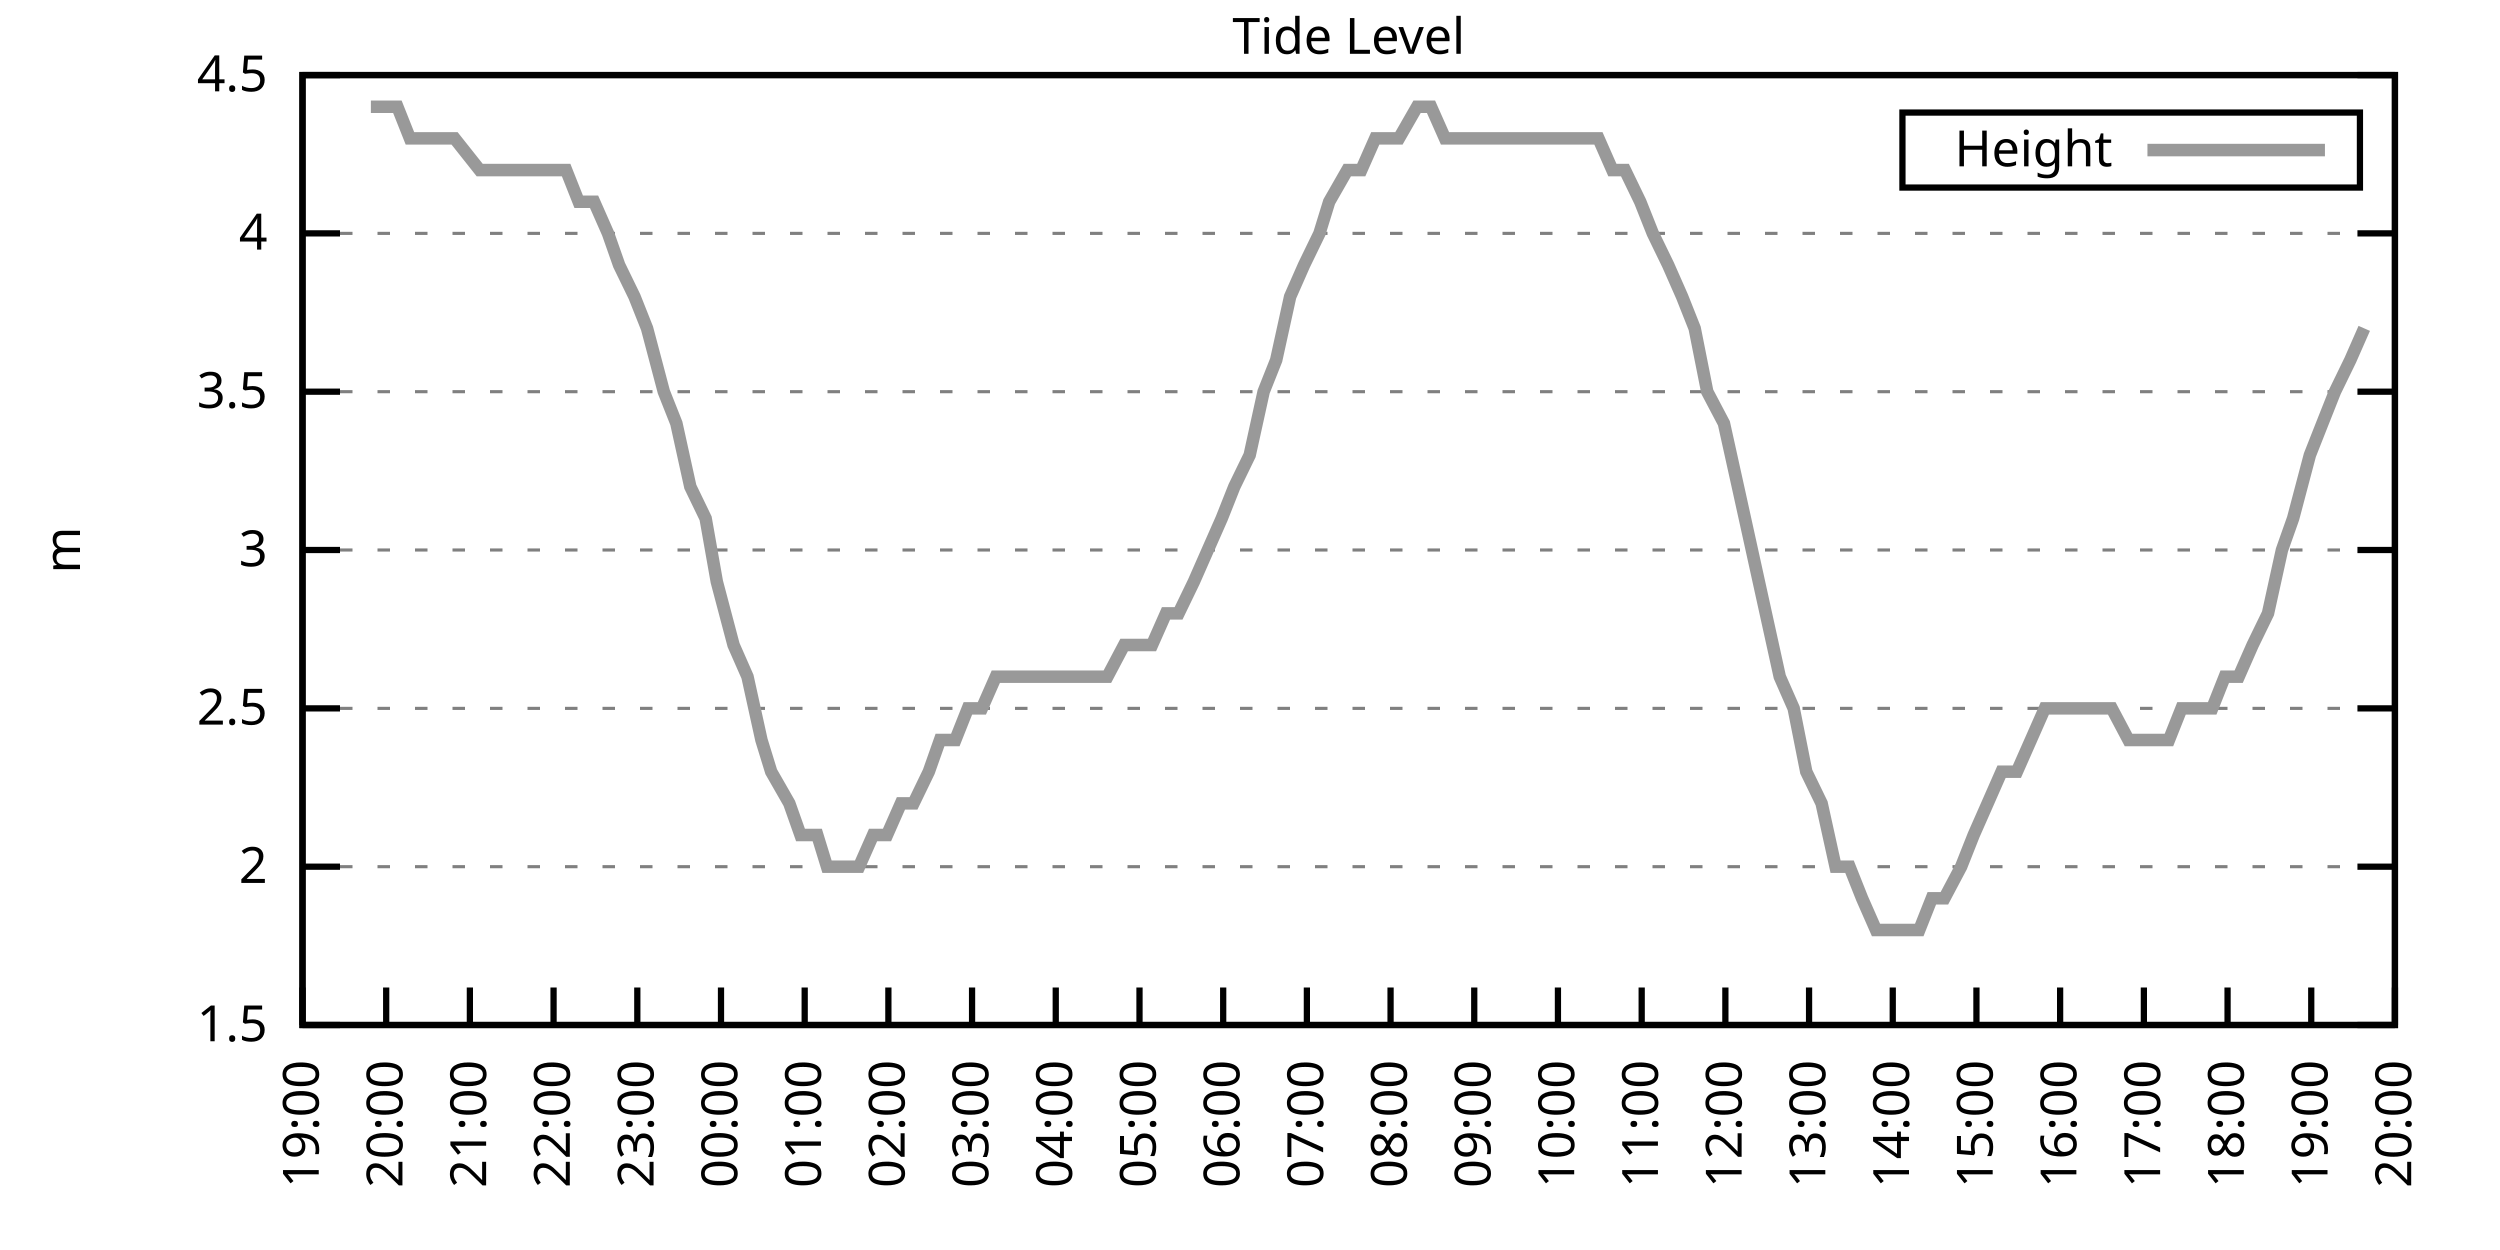
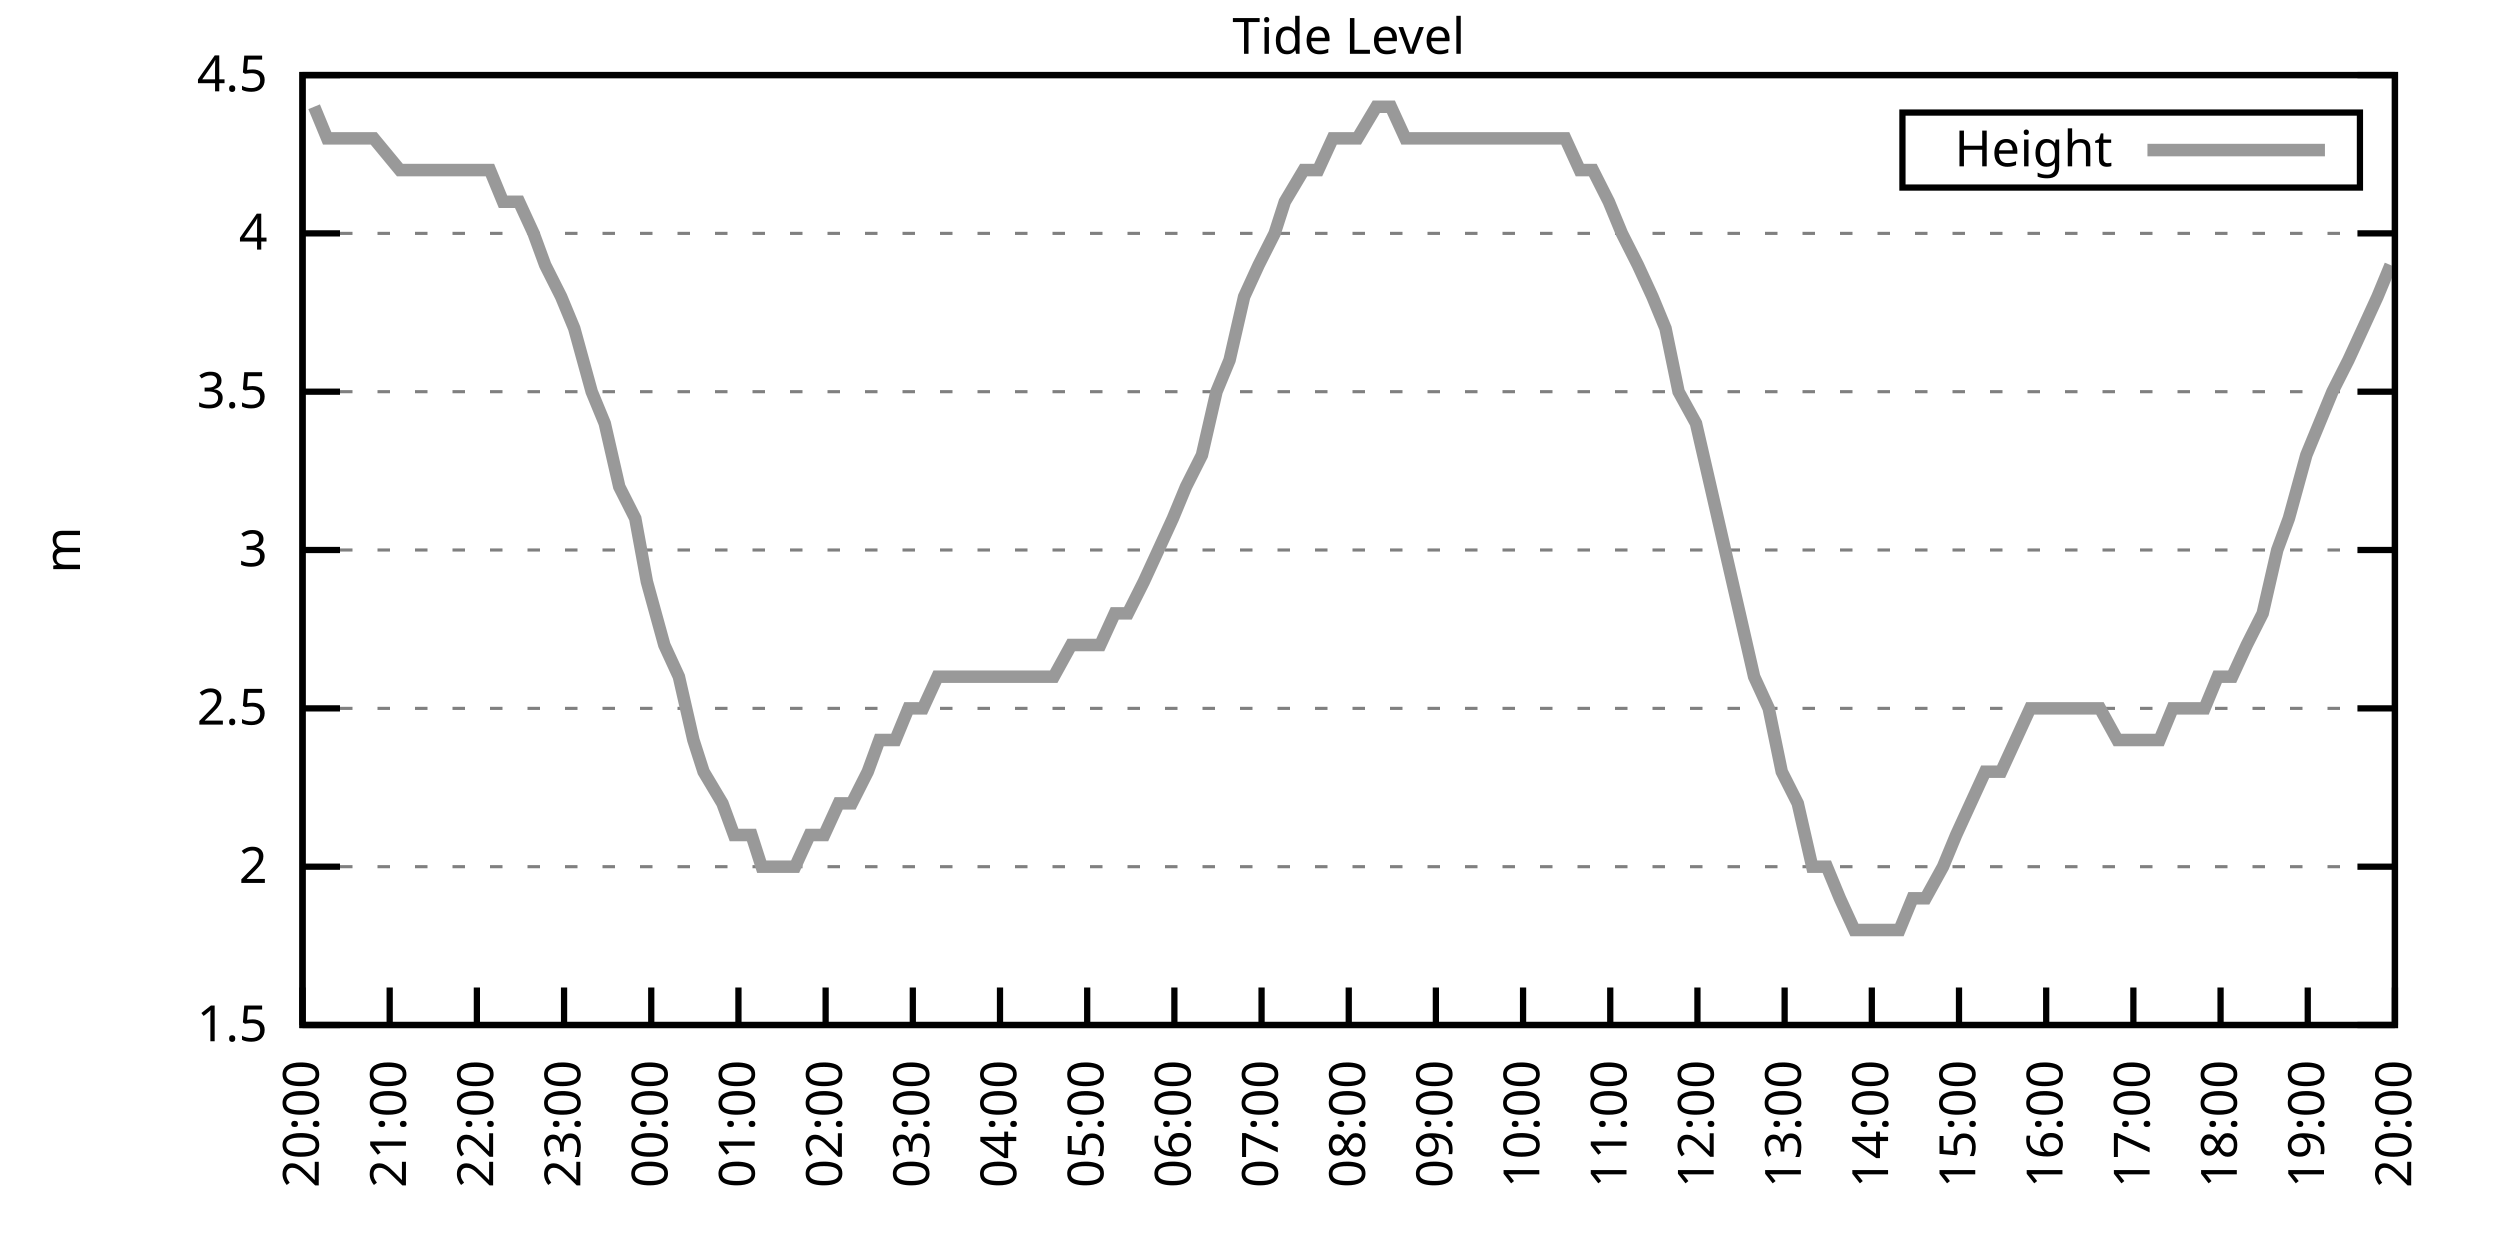
<svg xmlns="http://www.w3.org/2000/svg" xmlns:xlink="http://www.w3.org/1999/xlink" width="400" height="200" viewBox="0 0 400 200">
  <g id="gnuplot_canvas">
    <rect x="0" y="0" width="400" height="200" fill="none" />
    <defs>
      <circle id="gpDot" r="0.5" stroke-width="0.5" stroke="currentColor" />
      <path id="gpPt0" stroke-width="0.333" stroke="currentColor" d="M-1,0 h2 M0,-1 v2" />
      <path id="gpPt1" stroke-width="0.333" stroke="currentColor" d="M-1,-1 L1,1 M1,-1 L-1,1" />
      <path id="gpPt2" stroke-width="0.333" stroke="currentColor" d="M-1,0 L1,0 M0,-1 L0,1 M-1,-1 L1,1 M-1,1 L1,-1" />
      <rect id="gpPt3" stroke-width="0.333" stroke="currentColor" x="-1" y="-1" width="2" height="2" />
      <rect id="gpPt4" stroke-width="0.333" stroke="currentColor" fill="currentColor" x="-1" y="-1" width="2" height="2" />
      <circle id="gpPt5" stroke-width="0.333" stroke="currentColor" cx="0" cy="0" r="1" />
      <use xlink:href="#gpPt5" id="gpPt6" fill="currentColor" stroke="none" />
      <path id="gpPt7" stroke-width="0.333" stroke="currentColor" d="M0,-1.33 L-1.33,0.67 L1.33,0.67 z" />
      <use xlink:href="#gpPt7" id="gpPt8" fill="currentColor" stroke="none" />
      <use xlink:href="#gpPt7" id="gpPt9" stroke="currentColor" transform="rotate(180)" />
      <use xlink:href="#gpPt9" id="gpPt10" fill="currentColor" stroke="none" />
      <use xlink:href="#gpPt3" id="gpPt11" stroke="currentColor" transform="rotate(45)" />
      <use xlink:href="#gpPt11" id="gpPt12" fill="currentColor" stroke="none" />
      <path id="gpPt13" stroke-width="0.333" stroke="currentColor" d="M0,1.330 L1.265,0.411 L0.782,-1.067 L-0.782,-1.076 L-1.265,0.411 z" />
      <use xlink:href="#gpPt13" id="gpPt14" fill="currentColor" stroke="none" />
      <filter id="textbox" filterUnits="objectBoundingBox" x="0" y="0" height="1" width="1">
        <feFlood flood-color="white" flood-opacity="1" result="bgnd" />
        <feComposite in="SourceGraphic" in2="bgnd" operator="atop" />
      </filter>
      <filter id="greybox" filterUnits="objectBoundingBox" x="0" y="0" height="1" width="1">
        <feFlood flood-color="lightgrey" flood-opacity="1" result="grey" />
        <feComposite in="SourceGraphic" in2="grey" operator="atop" />
      </filter>
    </defs>
    <g fill="none" color="white" stroke="currentColor" stroke-width="1.00" stroke-linecap="butt" stroke-linejoin="miter">
</g>
    <g fill="none" color="black" stroke="currentColor" stroke-width="1.00" stroke-linecap="butt" stroke-linejoin="miter">
      <g stroke="none" shape-rendering="crispEdges">
        <polygon fill="rgb(255, 255, 255)" points="48.40,164.00 383.18,164.00 383.18,12.02 48.40,12.02 " />
      </g>
    </g>
    <g fill="none" color="black" stroke="currentColor" stroke-width="1.00" stroke-linecap="butt" stroke-linejoin="miter">
</g>
    <g fill="none" color="black" stroke="black" stroke-width="0.50" stroke-linecap="butt" stroke-linejoin="miter">
</g>
    <g fill="none" color="gray" stroke="currentColor" stroke-width="0.50" stroke-linecap="butt" stroke-linejoin="miter">
      <path stroke="gray" stroke-dasharray="2,4" class="gridline" d="M48.40,164.00 L383.19,164.00  " />
    </g>
    <g fill="none" color="gray" stroke="gray" stroke-width="1.00" stroke-linecap="butt" stroke-linejoin="miter">
</g>
    <g fill="none" color="black" stroke="currentColor" stroke-width="1.00" stroke-linecap="butt" stroke-linejoin="miter">
      <path stroke="black" d="M48.40,164.00 L54.40,164.00 M383.19,164.00 L377.19,164.00  " />
      <g transform="translate(42.80,166.60)" stroke="none" fill="black" font-family="Sans" font-size="8.00" text-anchor="end">
        <text>
          <tspan font-family="Sans"> 1.5</tspan>
        </text>
      </g>
    </g>
    <g fill="none" color="black" stroke="currentColor" stroke-width="1.00" stroke-linecap="butt" stroke-linejoin="miter">
</g>
    <g fill="none" color="black" stroke="black" stroke-width="0.50" stroke-linecap="butt" stroke-linejoin="miter">
</g>
    <g fill="none" color="gray" stroke="currentColor" stroke-width="0.50" stroke-linecap="butt" stroke-linejoin="miter">
      <path stroke="gray" stroke-dasharray="2,4" class="gridline" d="M48.40,138.67 L383.19,138.67  " />
    </g>
    <g fill="none" color="gray" stroke="gray" stroke-width="1.00" stroke-linecap="butt" stroke-linejoin="miter">
</g>
    <g fill="none" color="black" stroke="currentColor" stroke-width="1.00" stroke-linecap="butt" stroke-linejoin="miter">
      <path stroke="black" d="M48.40,138.67 L54.40,138.67 M383.19,138.67 L377.19,138.67  " />
      <g transform="translate(42.80,141.27)" stroke="none" fill="black" font-family="Sans" font-size="8.00" text-anchor="end">
        <text>
          <tspan font-family="Sans"> 2</tspan>
        </text>
      </g>
    </g>
    <g fill="none" color="black" stroke="currentColor" stroke-width="1.00" stroke-linecap="butt" stroke-linejoin="miter">
</g>
    <g fill="none" color="black" stroke="black" stroke-width="0.50" stroke-linecap="butt" stroke-linejoin="miter">
</g>
    <g fill="none" color="gray" stroke="currentColor" stroke-width="0.50" stroke-linecap="butt" stroke-linejoin="miter">
      <path stroke="gray" stroke-dasharray="2,4" class="gridline" d="M48.40,113.34 L383.19,113.34  " />
    </g>
    <g fill="none" color="gray" stroke="gray" stroke-width="1.00" stroke-linecap="butt" stroke-linejoin="miter">
</g>
    <g fill="none" color="black" stroke="currentColor" stroke-width="1.00" stroke-linecap="butt" stroke-linejoin="miter">
      <path stroke="black" d="M48.40,113.34 L54.40,113.34 M383.19,113.34 L377.19,113.34  " />
      <g transform="translate(42.80,115.94)" stroke="none" fill="black" font-family="Sans" font-size="8.00" text-anchor="end">
        <text>
          <tspan font-family="Sans"> 2.5</tspan>
        </text>
      </g>
    </g>
    <g fill="none" color="black" stroke="currentColor" stroke-width="1.00" stroke-linecap="butt" stroke-linejoin="miter">
</g>
    <g fill="none" color="black" stroke="black" stroke-width="0.50" stroke-linecap="butt" stroke-linejoin="miter">
</g>
    <g fill="none" color="gray" stroke="currentColor" stroke-width="0.50" stroke-linecap="butt" stroke-linejoin="miter">
      <path stroke="gray" stroke-dasharray="2,4" class="gridline" d="M48.40,88.00 L383.19,88.00  " />
    </g>
    <g fill="none" color="gray" stroke="gray" stroke-width="1.00" stroke-linecap="butt" stroke-linejoin="miter">
</g>
    <g fill="none" color="black" stroke="currentColor" stroke-width="1.00" stroke-linecap="butt" stroke-linejoin="miter">
      <path stroke="black" d="M48.40,88.00 L54.40,88.00 M383.19,88.00 L377.19,88.00  " />
      <g transform="translate(42.80,90.60)" stroke="none" fill="black" font-family="Sans" font-size="8.00" text-anchor="end">
        <text>
          <tspan font-family="Sans"> 3</tspan>
        </text>
      </g>
    </g>
    <g fill="none" color="black" stroke="currentColor" stroke-width="1.00" stroke-linecap="butt" stroke-linejoin="miter">
</g>
    <g fill="none" color="black" stroke="black" stroke-width="0.50" stroke-linecap="butt" stroke-linejoin="miter">
</g>
    <g fill="none" color="gray" stroke="currentColor" stroke-width="0.50" stroke-linecap="butt" stroke-linejoin="miter">
      <path stroke="gray" stroke-dasharray="2,4" class="gridline" d="M48.40,62.67 L383.19,62.67  " />
    </g>
    <g fill="none" color="gray" stroke="gray" stroke-width="1.00" stroke-linecap="butt" stroke-linejoin="miter">
</g>
    <g fill="none" color="black" stroke="currentColor" stroke-width="1.00" stroke-linecap="butt" stroke-linejoin="miter">
      <path stroke="black" d="M48.40,62.67 L54.40,62.67 M383.19,62.67 L377.19,62.67  " />
      <g transform="translate(42.80,65.27)" stroke="none" fill="black" font-family="Sans" font-size="8.00" text-anchor="end">
        <text>
          <tspan font-family="Sans"> 3.5</tspan>
        </text>
      </g>
    </g>
    <g fill="none" color="black" stroke="currentColor" stroke-width="1.00" stroke-linecap="butt" stroke-linejoin="miter">
</g>
    <g fill="none" color="black" stroke="black" stroke-width="0.50" stroke-linecap="butt" stroke-linejoin="miter">
</g>
    <g fill="none" color="gray" stroke="currentColor" stroke-width="0.50" stroke-linecap="butt" stroke-linejoin="miter">
      <path stroke="gray" stroke-dasharray="2,4" class="gridline" d="M48.40,37.34 L383.19,37.34  " />
    </g>
    <g fill="none" color="gray" stroke="gray" stroke-width="1.00" stroke-linecap="butt" stroke-linejoin="miter">
</g>
    <g fill="none" color="black" stroke="currentColor" stroke-width="1.00" stroke-linecap="butt" stroke-linejoin="miter">
      <path stroke="black" d="M48.40,37.34 L54.40,37.34 M383.19,37.34 L377.19,37.34  " />
      <g transform="translate(42.80,39.94)" stroke="none" fill="black" font-family="Sans" font-size="8.00" text-anchor="end">
        <text>
          <tspan font-family="Sans"> 4</tspan>
        </text>
      </g>
    </g>
    <g fill="none" color="black" stroke="currentColor" stroke-width="1.00" stroke-linecap="butt" stroke-linejoin="miter">
</g>
    <g fill="none" color="black" stroke="black" stroke-width="0.50" stroke-linecap="butt" stroke-linejoin="miter">
</g>
    <g fill="none" color="gray" stroke="currentColor" stroke-width="0.50" stroke-linecap="butt" stroke-linejoin="miter">
      <path stroke="gray" stroke-dasharray="2,4" class="gridline" d="M48.40,12.01 L383.19,12.01  " />
    </g>
    <g fill="none" color="gray" stroke="gray" stroke-width="1.00" stroke-linecap="butt" stroke-linejoin="miter">
</g>
    <g fill="none" color="black" stroke="currentColor" stroke-width="1.00" stroke-linecap="butt" stroke-linejoin="miter">
      <path stroke="black" d="M48.40,12.01 L54.40,12.01 M383.19,12.01 L377.19,12.01  " />
      <g transform="translate(42.80,14.61)" stroke="none" fill="black" font-family="Sans" font-size="8.00" text-anchor="end">
        <text>
          <tspan font-family="Sans"> 4.5</tspan>
        </text>
      </g>
    </g>
    <g fill="none" color="black" stroke="currentColor" stroke-width="1.00" stroke-linecap="butt" stroke-linejoin="miter">
      <path stroke="black" d="M48.40,164.00 L48.40,158.00  " />
      <g transform="translate(51.00,169.60) rotate(270.00)" stroke="none" fill="black" font-family="Sans" font-size="8.00" text-anchor="end">
        <text>
-           <tspan font-family="Sans">19:00</tspan>
-         </text>
-       </g>
-     </g>
-     <g fill="none" color="black" stroke="currentColor" stroke-width="1.00" stroke-linecap="butt" stroke-linejoin="miter">
-       <path stroke="black" d="M61.79,164.00 L61.79,158.00  " />
-       <g transform="translate(64.39,169.60) rotate(270.00)" stroke="none" fill="black" font-family="Sans" font-size="8.00" text-anchor="end">
-         <text>
          <tspan font-family="Sans">20:00</tspan>
        </text>
      </g>
    </g>
    <g fill="none" color="black" stroke="currentColor" stroke-width="1.00" stroke-linecap="butt" stroke-linejoin="miter">
-       <path stroke="black" d="M75.18,164.00 L75.18,158.00  " />
-       <g transform="translate(77.78,169.60) rotate(270.00)" stroke="none" fill="black" font-family="Sans" font-size="8.00" text-anchor="end">
+       <path stroke="black" d="M62.35,164.00 L62.35,158.00  " />
+       <g transform="translate(64.95,169.60) rotate(270.00)" stroke="none" fill="black" font-family="Sans" font-size="8.00" text-anchor="end">
        <text>
          <tspan font-family="Sans">21:00</tspan>
        </text>
      </g>
    </g>
    <g fill="none" color="black" stroke="currentColor" stroke-width="1.00" stroke-linecap="butt" stroke-linejoin="miter">
-       <path stroke="black" d="M88.57,164.00 L88.57,158.00  " />
-       <g transform="translate(91.17,169.60) rotate(270.00)" stroke="none" fill="black" font-family="Sans" font-size="8.00" text-anchor="end">
+       <path stroke="black" d="M76.30,164.00 L76.30,158.00  " />
+       <g transform="translate(78.90,169.60) rotate(270.00)" stroke="none" fill="black" font-family="Sans" font-size="8.00" text-anchor="end">
        <text>
          <tspan font-family="Sans">22:00</tspan>
        </text>
      </g>
    </g>
    <g fill="none" color="black" stroke="currentColor" stroke-width="1.00" stroke-linecap="butt" stroke-linejoin="miter">
-       <path stroke="black" d="M101.97,164.00 L101.97,158.00  " />
-       <g transform="translate(104.57,169.60) rotate(270.00)" stroke="none" fill="black" font-family="Sans" font-size="8.00" text-anchor="end">
+       <path stroke="black" d="M90.25,164.00 L90.25,158.00  " />
+       <g transform="translate(92.85,169.60) rotate(270.00)" stroke="none" fill="black" font-family="Sans" font-size="8.00" text-anchor="end">
        <text>
          <tspan font-family="Sans">23:00</tspan>
        </text>
      </g>
    </g>
    <g fill="none" color="black" stroke="currentColor" stroke-width="1.00" stroke-linecap="butt" stroke-linejoin="miter">
-       <path stroke="black" d="M115.36,164.00 L115.36,158.00  " />
-       <g transform="translate(117.96,169.60) rotate(270.00)" stroke="none" fill="black" font-family="Sans" font-size="8.00" text-anchor="end">
+       <path stroke="black" d="M104.20,164.00 L104.20,158.00  " />
+       <g transform="translate(106.80,169.60) rotate(270.00)" stroke="none" fill="black" font-family="Sans" font-size="8.00" text-anchor="end">
        <text>
          <tspan font-family="Sans">00:00</tspan>
        </text>
      </g>
    </g>
    <g fill="none" color="black" stroke="currentColor" stroke-width="1.00" stroke-linecap="butt" stroke-linejoin="miter">
-       <path stroke="black" d="M128.75,164.00 L128.75,158.00  " />
-       <g transform="translate(131.35,169.60) rotate(270.00)" stroke="none" fill="black" font-family="Sans" font-size="8.00" text-anchor="end">
+       <path stroke="black" d="M118.15,164.00 L118.15,158.00  " />
+       <g transform="translate(120.75,169.60) rotate(270.00)" stroke="none" fill="black" font-family="Sans" font-size="8.00" text-anchor="end">
        <text>
          <tspan font-family="Sans">01:00</tspan>
        </text>
      </g>
    </g>
    <g fill="none" color="black" stroke="currentColor" stroke-width="1.00" stroke-linecap="butt" stroke-linejoin="miter">
-       <path stroke="black" d="M142.14,164.00 L142.14,158.00  " />
-       <g transform="translate(144.74,169.60) rotate(270.00)" stroke="none" fill="black" font-family="Sans" font-size="8.00" text-anchor="end">
+       <path stroke="black" d="M132.10,164.00 L132.10,158.00  " />
+       <g transform="translate(134.70,169.60) rotate(270.00)" stroke="none" fill="black" font-family="Sans" font-size="8.00" text-anchor="end">
        <text>
          <tspan font-family="Sans">02:00</tspan>
        </text>
      </g>
    </g>
    <g fill="none" color="black" stroke="currentColor" stroke-width="1.00" stroke-linecap="butt" stroke-linejoin="miter">
-       <path stroke="black" d="M155.53,164.00 L155.53,158.00  " />
-       <g transform="translate(158.13,169.60) rotate(270.00)" stroke="none" fill="black" font-family="Sans" font-size="8.00" text-anchor="end">
+       <path stroke="black" d="M146.05,164.00 L146.05,158.00  " />
+       <g transform="translate(148.65,169.60) rotate(270.00)" stroke="none" fill="black" font-family="Sans" font-size="8.00" text-anchor="end">
        <text>
          <tspan font-family="Sans">03:00</tspan>
        </text>
      </g>
    </g>
    <g fill="none" color="black" stroke="currentColor" stroke-width="1.00" stroke-linecap="butt" stroke-linejoin="miter">
-       <path stroke="black" d="M168.92,164.00 L168.92,158.00  " />
-       <g transform="translate(171.52,169.60) rotate(270.00)" stroke="none" fill="black" font-family="Sans" font-size="8.00" text-anchor="end">
+       <path stroke="black" d="M160.00,164.00 L160.00,158.00  " />
+       <g transform="translate(162.60,169.60) rotate(270.00)" stroke="none" fill="black" font-family="Sans" font-size="8.00" text-anchor="end">
        <text>
          <tspan font-family="Sans">04:00</tspan>
        </text>
      </g>
    </g>
    <g fill="none" color="black" stroke="currentColor" stroke-width="1.00" stroke-linecap="butt" stroke-linejoin="miter">
-       <path stroke="black" d="M182.32,164.00 L182.32,158.00  " />
-       <g transform="translate(184.92,169.60) rotate(270.00)" stroke="none" fill="black" font-family="Sans" font-size="8.00" text-anchor="end">
+       <path stroke="black" d="M173.95,164.00 L173.95,158.00  " />
+       <g transform="translate(176.55,169.60) rotate(270.00)" stroke="none" fill="black" font-family="Sans" font-size="8.00" text-anchor="end">
        <text>
          <tspan font-family="Sans">05:00</tspan>
        </text>
      </g>
    </g>
    <g fill="none" color="black" stroke="currentColor" stroke-width="1.00" stroke-linecap="butt" stroke-linejoin="miter">
-       <path stroke="black" d="M195.71,164.00 L195.71,158.00  " />
-       <g transform="translate(198.31,169.60) rotate(270.00)" stroke="none" fill="black" font-family="Sans" font-size="8.00" text-anchor="end">
+       <path stroke="black" d="M187.90,164.00 L187.90,158.00  " />
+       <g transform="translate(190.50,169.60) rotate(270.00)" stroke="none" fill="black" font-family="Sans" font-size="8.00" text-anchor="end">
        <text>
          <tspan font-family="Sans">06:00</tspan>
        </text>
      </g>
    </g>
    <g fill="none" color="black" stroke="currentColor" stroke-width="1.00" stroke-linecap="butt" stroke-linejoin="miter">
-       <path stroke="black" d="M209.10,164.00 L209.10,158.00  " />
-       <g transform="translate(211.70,169.60) rotate(270.00)" stroke="none" fill="black" font-family="Sans" font-size="8.00" text-anchor="end">
+       <path stroke="black" d="M201.85,164.00 L201.85,158.00  " />
+       <g transform="translate(204.45,169.60) rotate(270.00)" stroke="none" fill="black" font-family="Sans" font-size="8.00" text-anchor="end">
        <text>
          <tspan font-family="Sans">07:00</tspan>
        </text>
      </g>
    </g>
    <g fill="none" color="black" stroke="currentColor" stroke-width="1.00" stroke-linecap="butt" stroke-linejoin="miter">
-       <path stroke="black" d="M222.49,164.00 L222.49,158.00  " />
-       <g transform="translate(225.09,169.60) rotate(270.00)" stroke="none" fill="black" font-family="Sans" font-size="8.00" text-anchor="end">
+       <path stroke="black" d="M215.80,164.00 L215.80,158.00  " />
+       <g transform="translate(218.40,169.60) rotate(270.00)" stroke="none" fill="black" font-family="Sans" font-size="8.00" text-anchor="end">
        <text>
          <tspan font-family="Sans">08:00</tspan>
        </text>
      </g>
    </g>
    <g fill="none" color="black" stroke="currentColor" stroke-width="1.00" stroke-linecap="butt" stroke-linejoin="miter">
-       <path stroke="black" d="M235.88,164.00 L235.88,158.00  " />
-       <g transform="translate(238.48,169.60) rotate(270.00)" stroke="none" fill="black" font-family="Sans" font-size="8.00" text-anchor="end">
+       <path stroke="black" d="M229.74,164.00 L229.74,158.00  " />
+       <g transform="translate(232.34,169.60) rotate(270.00)" stroke="none" fill="black" font-family="Sans" font-size="8.00" text-anchor="end">
        <text>
          <tspan font-family="Sans">09:00</tspan>
        </text>
      </g>
    </g>
    <g fill="none" color="black" stroke="currentColor" stroke-width="1.00" stroke-linecap="butt" stroke-linejoin="miter">
-       <path stroke="black" d="M249.27,164.00 L249.27,158.00  " />
-       <g transform="translate(251.87,169.60) rotate(270.00)" stroke="none" fill="black" font-family="Sans" font-size="8.00" text-anchor="end">
+       <path stroke="black" d="M243.69,164.00 L243.69,158.00  " />
+       <g transform="translate(246.29,169.60) rotate(270.00)" stroke="none" fill="black" font-family="Sans" font-size="8.00" text-anchor="end">
        <text>
          <tspan font-family="Sans">10:00</tspan>
        </text>
      </g>
    </g>
    <g fill="none" color="black" stroke="currentColor" stroke-width="1.00" stroke-linecap="butt" stroke-linejoin="miter">
-       <path stroke="black" d="M262.67,164.00 L262.67,158.00  " />
-       <g transform="translate(265.27,169.60) rotate(270.00)" stroke="none" fill="black" font-family="Sans" font-size="8.00" text-anchor="end">
+       <path stroke="black" d="M257.64,164.00 L257.64,158.00  " />
+       <g transform="translate(260.24,169.60) rotate(270.00)" stroke="none" fill="black" font-family="Sans" font-size="8.00" text-anchor="end">
        <text>
          <tspan font-family="Sans">11:00</tspan>
        </text>
      </g>
    </g>
    <g fill="none" color="black" stroke="currentColor" stroke-width="1.00" stroke-linecap="butt" stroke-linejoin="miter">
-       <path stroke="black" d="M276.06,164.00 L276.06,158.00  " />
-       <g transform="translate(278.66,169.60) rotate(270.00)" stroke="none" fill="black" font-family="Sans" font-size="8.00" text-anchor="end">
+       <path stroke="black" d="M271.59,164.00 L271.59,158.00  " />
+       <g transform="translate(274.19,169.60) rotate(270.00)" stroke="none" fill="black" font-family="Sans" font-size="8.00" text-anchor="end">
        <text>
          <tspan font-family="Sans">12:00</tspan>
        </text>
      </g>
    </g>
    <g fill="none" color="black" stroke="currentColor" stroke-width="1.00" stroke-linecap="butt" stroke-linejoin="miter">
-       <path stroke="black" d="M289.45,164.00 L289.45,158.00  " />
-       <g transform="translate(292.05,169.60) rotate(270.00)" stroke="none" fill="black" font-family="Sans" font-size="8.00" text-anchor="end">
+       <path stroke="black" d="M285.54,164.00 L285.54,158.00  " />
+       <g transform="translate(288.14,169.60) rotate(270.00)" stroke="none" fill="black" font-family="Sans" font-size="8.00" text-anchor="end">
        <text>
          <tspan font-family="Sans">13:00</tspan>
        </text>
      </g>
    </g>
    <g fill="none" color="black" stroke="currentColor" stroke-width="1.00" stroke-linecap="butt" stroke-linejoin="miter">
-       <path stroke="black" d="M302.84,164.00 L302.84,158.00  " />
-       <g transform="translate(305.44,169.60) rotate(270.00)" stroke="none" fill="black" font-family="Sans" font-size="8.00" text-anchor="end">
+       <path stroke="black" d="M299.49,164.00 L299.49,158.00  " />
+       <g transform="translate(302.09,169.60) rotate(270.00)" stroke="none" fill="black" font-family="Sans" font-size="8.00" text-anchor="end">
        <text>
          <tspan font-family="Sans">14:00</tspan>
        </text>
      </g>
    </g>
    <g fill="none" color="black" stroke="currentColor" stroke-width="1.00" stroke-linecap="butt" stroke-linejoin="miter">
-       <path stroke="black" d="M316.23,164.00 L316.23,158.00  " />
-       <g transform="translate(318.83,169.60) rotate(270.00)" stroke="none" fill="black" font-family="Sans" font-size="8.00" text-anchor="end">
+       <path stroke="black" d="M313.44,164.00 L313.44,158.00  " />
+       <g transform="translate(316.04,169.60) rotate(270.00)" stroke="none" fill="black" font-family="Sans" font-size="8.00" text-anchor="end">
        <text>
          <tspan font-family="Sans">15:00</tspan>
        </text>
      </g>
    </g>
    <g fill="none" color="black" stroke="currentColor" stroke-width="1.00" stroke-linecap="butt" stroke-linejoin="miter">
-       <path stroke="black" d="M329.62,164.00 L329.62,158.00  " />
-       <g transform="translate(332.22,169.60) rotate(270.00)" stroke="none" fill="black" font-family="Sans" font-size="8.00" text-anchor="end">
+       <path stroke="black" d="M327.39,164.00 L327.39,158.00  " />
+       <g transform="translate(329.99,169.60) rotate(270.00)" stroke="none" fill="black" font-family="Sans" font-size="8.00" text-anchor="end">
        <text>
          <tspan font-family="Sans">16:00</tspan>
        </text>
      </g>
    </g>
    <g fill="none" color="black" stroke="currentColor" stroke-width="1.00" stroke-linecap="butt" stroke-linejoin="miter">
-       <path stroke="black" d="M343.02,164.00 L343.02,158.00  " />
-       <g transform="translate(345.62,169.60) rotate(270.00)" stroke="none" fill="black" font-family="Sans" font-size="8.00" text-anchor="end">
+       <path stroke="black" d="M341.34,164.00 L341.34,158.00  " />
+       <g transform="translate(343.94,169.60) rotate(270.00)" stroke="none" fill="black" font-family="Sans" font-size="8.00" text-anchor="end">
        <text>
          <tspan font-family="Sans">17:00</tspan>
        </text>
      </g>
    </g>
    <g fill="none" color="black" stroke="currentColor" stroke-width="1.00" stroke-linecap="butt" stroke-linejoin="miter">
-       <path stroke="black" d="M356.41,164.00 L356.41,158.00  " />
-       <g transform="translate(359.01,169.60) rotate(270.00)" stroke="none" fill="black" font-family="Sans" font-size="8.00" text-anchor="end">
+       <path stroke="black" d="M355.29,164.00 L355.29,158.00  " />
+       <g transform="translate(357.89,169.60) rotate(270.00)" stroke="none" fill="black" font-family="Sans" font-size="8.00" text-anchor="end">
        <text>
          <tspan font-family="Sans">18:00</tspan>
        </text>
      </g>
    </g>
    <g fill="none" color="black" stroke="currentColor" stroke-width="1.00" stroke-linecap="butt" stroke-linejoin="miter">
-       <path stroke="black" d="M369.80,164.00 L369.80,158.00  " />
-       <g transform="translate(372.40,169.60) rotate(270.00)" stroke="none" fill="black" font-family="Sans" font-size="8.00" text-anchor="end">
+       <path stroke="black" d="M369.24,164.00 L369.24,158.00  " />
+       <g transform="translate(371.84,169.60) rotate(270.00)" stroke="none" fill="black" font-family="Sans" font-size="8.00" text-anchor="end">
        <text>
          <tspan font-family="Sans">19:00</tspan>
        </text>
      </g>
    </g>
    <g fill="none" color="black" stroke="currentColor" stroke-width="1.00" stroke-linecap="butt" stroke-linejoin="miter">
      <path stroke="black" d="M383.19,164.00 L383.19,158.00  " />
      <g transform="translate(385.79,169.60) rotate(270.00)" stroke="none" fill="black" font-family="Sans" font-size="8.00" text-anchor="end">
        <text>
          <tspan font-family="Sans">20:00</tspan>
        </text>
      </g>
    </g>
    <g fill="none" color="black" stroke="currentColor" stroke-width="1.00" stroke-linecap="butt" stroke-linejoin="miter">
</g>
    <g fill="none" color="black" stroke="currentColor" stroke-width="1.00" stroke-linecap="butt" stroke-linejoin="miter">
      <path stroke="black" d="M48.40,12.01 L48.40,164.00 L383.19,164.00 L383.19,12.01 L48.40,12.01 Z  " />
    </g>
    <g fill="none" color="black" stroke="currentColor" stroke-width="1.00" stroke-linecap="butt" stroke-linejoin="miter">
</g>
    <g fill="none" color="black" stroke="currentColor" stroke-width="1.00" stroke-linecap="butt" stroke-linejoin="miter">
      <path stroke="black" d="M304.39,30.01 L304.39,18.01 L377.59,18.01 L377.59,30.01 L304.39,30.01 Z  " />
    </g>
    <g id="Tide_level_plot_1">
      <g fill="none" color="white" stroke="black" stroke-width="2.00" stroke-linecap="butt" stroke-linejoin="miter">
</g>
      <g fill="none" color="black" stroke="currentColor" stroke-width="2.00" stroke-linecap="butt" stroke-linejoin="miter">
        <g transform="translate(337.99,26.61)" stroke="none" fill="black" font-family="Sans" font-size="8.00" text-anchor="end">
          <text>
            <tspan font-family="Sans">Height</tspan>
          </text>
        </g>
      </g>
      <g fill="none" color="black" stroke="currentColor" stroke-width="2.00" stroke-linecap="butt" stroke-linejoin="miter">
-         <path stroke="rgb(153, 153, 153)" d="M343.59,24.01 L371.99,24.01 M59.34,17.08 L61.12,17.08 L63.58,17.08 L65.59,22.14 L68.26,22.14 L72.73,22.14   L76.75,27.21 L79.42,27.21 L81.43,27.21 L83.44,27.21 L86.12,27.21 L88.35,27.21 L90.58,27.21 L92.59,32.28   L95.05,32.28 L97.28,37.34 L99.06,42.41 L101.52,47.47 L103.53,52.54 L106.21,62.67 L108.22,67.74 L110.45,77.87   L112.90,82.94 L114.69,93.07 L117.37,103.20 L119.60,108.27 L121.83,118.40 L123.39,123.47 L126.29,128.54 L128.08,133.60   L130.76,133.60 L132.32,138.67 L134.78,138.67 L137.45,138.67 L139.69,133.60 L141.92,133.60 L144.15,128.54 L146.16,128.54   L148.61,123.47 L150.40,118.40 L152.85,118.40 L154.86,113.34 L157.10,113.34 L159.33,108.27 L162.01,108.27 L164.24,108.27   L166.02,108.27 L168.70,108.27 L170.71,108.27 L172.94,108.27 L175.40,108.27 L177.18,108.27 L179.86,103.20 L184.32,103.20   L186.56,98.14 L188.57,98.14 L191.02,93.07 L193.25,88.00 L195.48,82.94 L197.49,77.87 L199.95,72.81 L202.18,62.67   L204.19,57.61 L206.42,47.47 L208.65,42.41 L211.11,37.34 L212.67,32.28 L215.57,27.21 L217.80,27.21 L220.04,22.14   L222.27,22.14 L223.83,22.14 L226.73,17.08 L228.96,17.08 L231.20,22.14 L233.43,22.14 L235.66,22.14 L237.89,22.14   L240.12,22.14 L242.13,22.14 L244.59,22.14 L246.82,22.14 L249.05,22.14 L251.06,22.14 L253.07,22.14 L255.75,22.14   L257.98,27.21 L259.99,27.21 L262.44,32.28 L264.45,37.34 L266.91,42.41 L269.14,47.47 L271.15,52.54 L273.16,62.67   L275.83,67.74 L278.07,77.87 L280.30,88.00 L282.53,98.14 L284.76,108.27 L286.99,113.34 L289.00,123.47 L291.46,128.54   L293.69,138.67 L295.92,138.67 L297.93,143.73 L300.16,148.80 L302.62,148.80 L304.63,148.80 L307.08,148.80 L309.09,143.73   L311.10,143.73 L313.78,138.67 L315.79,133.60 L318.02,128.54 L320.25,123.47 L322.70,123.47 L324.94,118.40 L327.17,113.34   L329.18,113.34 L331.63,113.34 L333.64,113.34 L335.87,113.34 L337.88,113.34 L340.56,118.40 L342.57,118.40 L344.80,118.40   L347.03,118.40 L349.04,113.34 L351.72,113.34 L353.95,113.34 L355.96,108.27 L358.19,108.27 L360.42,103.20 L362.88,98.14   L365.11,88.00 L366.90,82.94 L369.58,72.81 L371.58,67.74 L373.59,62.67 L376.05,57.61 L378.28,52.54  " />
+         <path stroke="rgb(153, 153, 153)" d="M343.59,24.01 L371.99,24.01 M50.26,17.08 L52.35,22.14 L55.14,22.14 L59.79,22.14 L63.98,27.21 L66.77,27.21   L68.86,27.21 L70.95,27.21 L73.74,27.21 L76.07,27.21 L78.39,27.21 L80.48,32.28 L83.04,32.28 L85.37,37.34   L87.23,42.41 L89.78,47.47 L91.88,52.54 L94.67,62.67 L96.76,67.74 L99.08,77.87 L101.64,82.94 L103.50,93.07   L106.29,103.20 L108.62,108.27 L110.94,118.40 L112.57,123.47 L115.59,128.54 L117.45,133.60 L120.24,133.60 L121.87,138.67   L124.43,138.67 L127.22,138.67 L129.54,133.60 L131.87,133.60 L134.19,128.54 L136.28,128.54 L138.84,123.47 L140.70,118.40   L143.26,118.40 L145.35,113.34 L147.67,113.34 L150.00,108.27 L152.79,108.27 L155.11,108.27 L156.97,108.27 L159.76,108.27   L161.86,108.27 L164.18,108.27 L166.74,108.27 L168.60,108.27 L171.39,103.20 L176.04,103.20 L178.36,98.14 L180.46,98.14   L183.01,93.07 L185.34,88.00 L187.66,82.94 L189.76,77.87 L192.31,72.81 L194.64,62.67 L196.73,57.61 L199.06,47.47   L201.38,42.41 L203.94,37.34 L205.57,32.28 L208.59,27.21 L210.91,27.21 L213.24,22.14 L215.56,22.14 L217.19,22.14   L220.21,17.08 L222.54,17.08 L224.86,22.14 L227.19,22.14 L229.51,22.14 L231.84,22.14 L234.16,22.14 L236.25,22.14   L238.81,22.14 L241.14,22.14 L243.46,22.14 L245.55,22.14 L247.65,22.14 L250.44,22.14 L252.76,27.21 L254.85,27.21   L257.41,32.28 L259.50,37.34 L262.06,42.41 L264.39,47.47 L266.48,52.54 L268.57,62.67 L271.36,67.74 L273.69,77.87   L276.01,88.00 L278.34,98.14 L280.66,108.27 L282.99,113.34 L285.08,123.47 L287.64,128.54 L289.96,138.67 L292.29,138.67   L294.38,143.73 L296.70,148.80 L299.26,148.80 L301.35,148.80 L303.91,148.80 L306.00,143.73 L308.09,143.73 L310.88,138.67   L312.98,133.60 L315.30,128.54 L317.63,123.47 L320.18,123.47 L322.51,118.40 L324.83,113.34 L326.93,113.34 L329.48,113.34   L331.58,113.34 L333.90,113.34 L335.99,113.34 L338.78,118.40 L340.88,118.40 L343.20,118.40 L345.53,118.40 L347.62,113.34   L350.41,113.34 L352.73,113.34 L354.83,108.27 L357.15,108.27 L359.48,103.20 L362.03,98.14 L364.36,88.00 L366.22,82.94   L369.01,72.81 L371.10,67.74 L373.19,62.67 L375.75,57.61 L378.08,52.54 L380.40,47.47 L382.49,42.41  " />
      </g>
    </g>
    <g fill="none" color="black" stroke="currentColor" stroke-width="2.00" stroke-linecap="butt" stroke-linejoin="miter">
</g>
    <g fill="none" color="black" stroke="black" stroke-width="1.00" stroke-linecap="butt" stroke-linejoin="miter">
</g>
    <g fill="none" color="black" stroke="currentColor" stroke-width="1.00" stroke-linecap="butt" stroke-linejoin="miter">
      <path stroke="black" d="M48.40,12.01 L48.40,164.00 L383.19,164.00 L383.19,12.01 L48.40,12.01 Z  " />
      <g transform="translate(12.80,88.01) rotate(270.00)" stroke="none" fill="black" font-family="Sans" font-size="8.00" text-anchor="middle">
        <text>
          <tspan font-family="Sans">m</tspan>
        </text>
      </g>
    </g>
    <g fill="none" color="black" stroke="currentColor" stroke-width="1.00" stroke-linecap="butt" stroke-linejoin="miter">
</g>
    <g fill="none" color="black" stroke="currentColor" stroke-width="1.00" stroke-linecap="butt" stroke-linejoin="miter">
      <g transform="translate(215.79,8.61)" stroke="none" fill="black" font-family="Sans" font-size="8.00" text-anchor="middle">
        <text>
          <tspan font-family="Sans">Tide Level</tspan>
        </text>
      </g>
    </g>
    <g fill="none" color="black" stroke="currentColor" stroke-width="1.00" stroke-linecap="butt" stroke-linejoin="miter">
</g>
  </g>
</svg>
